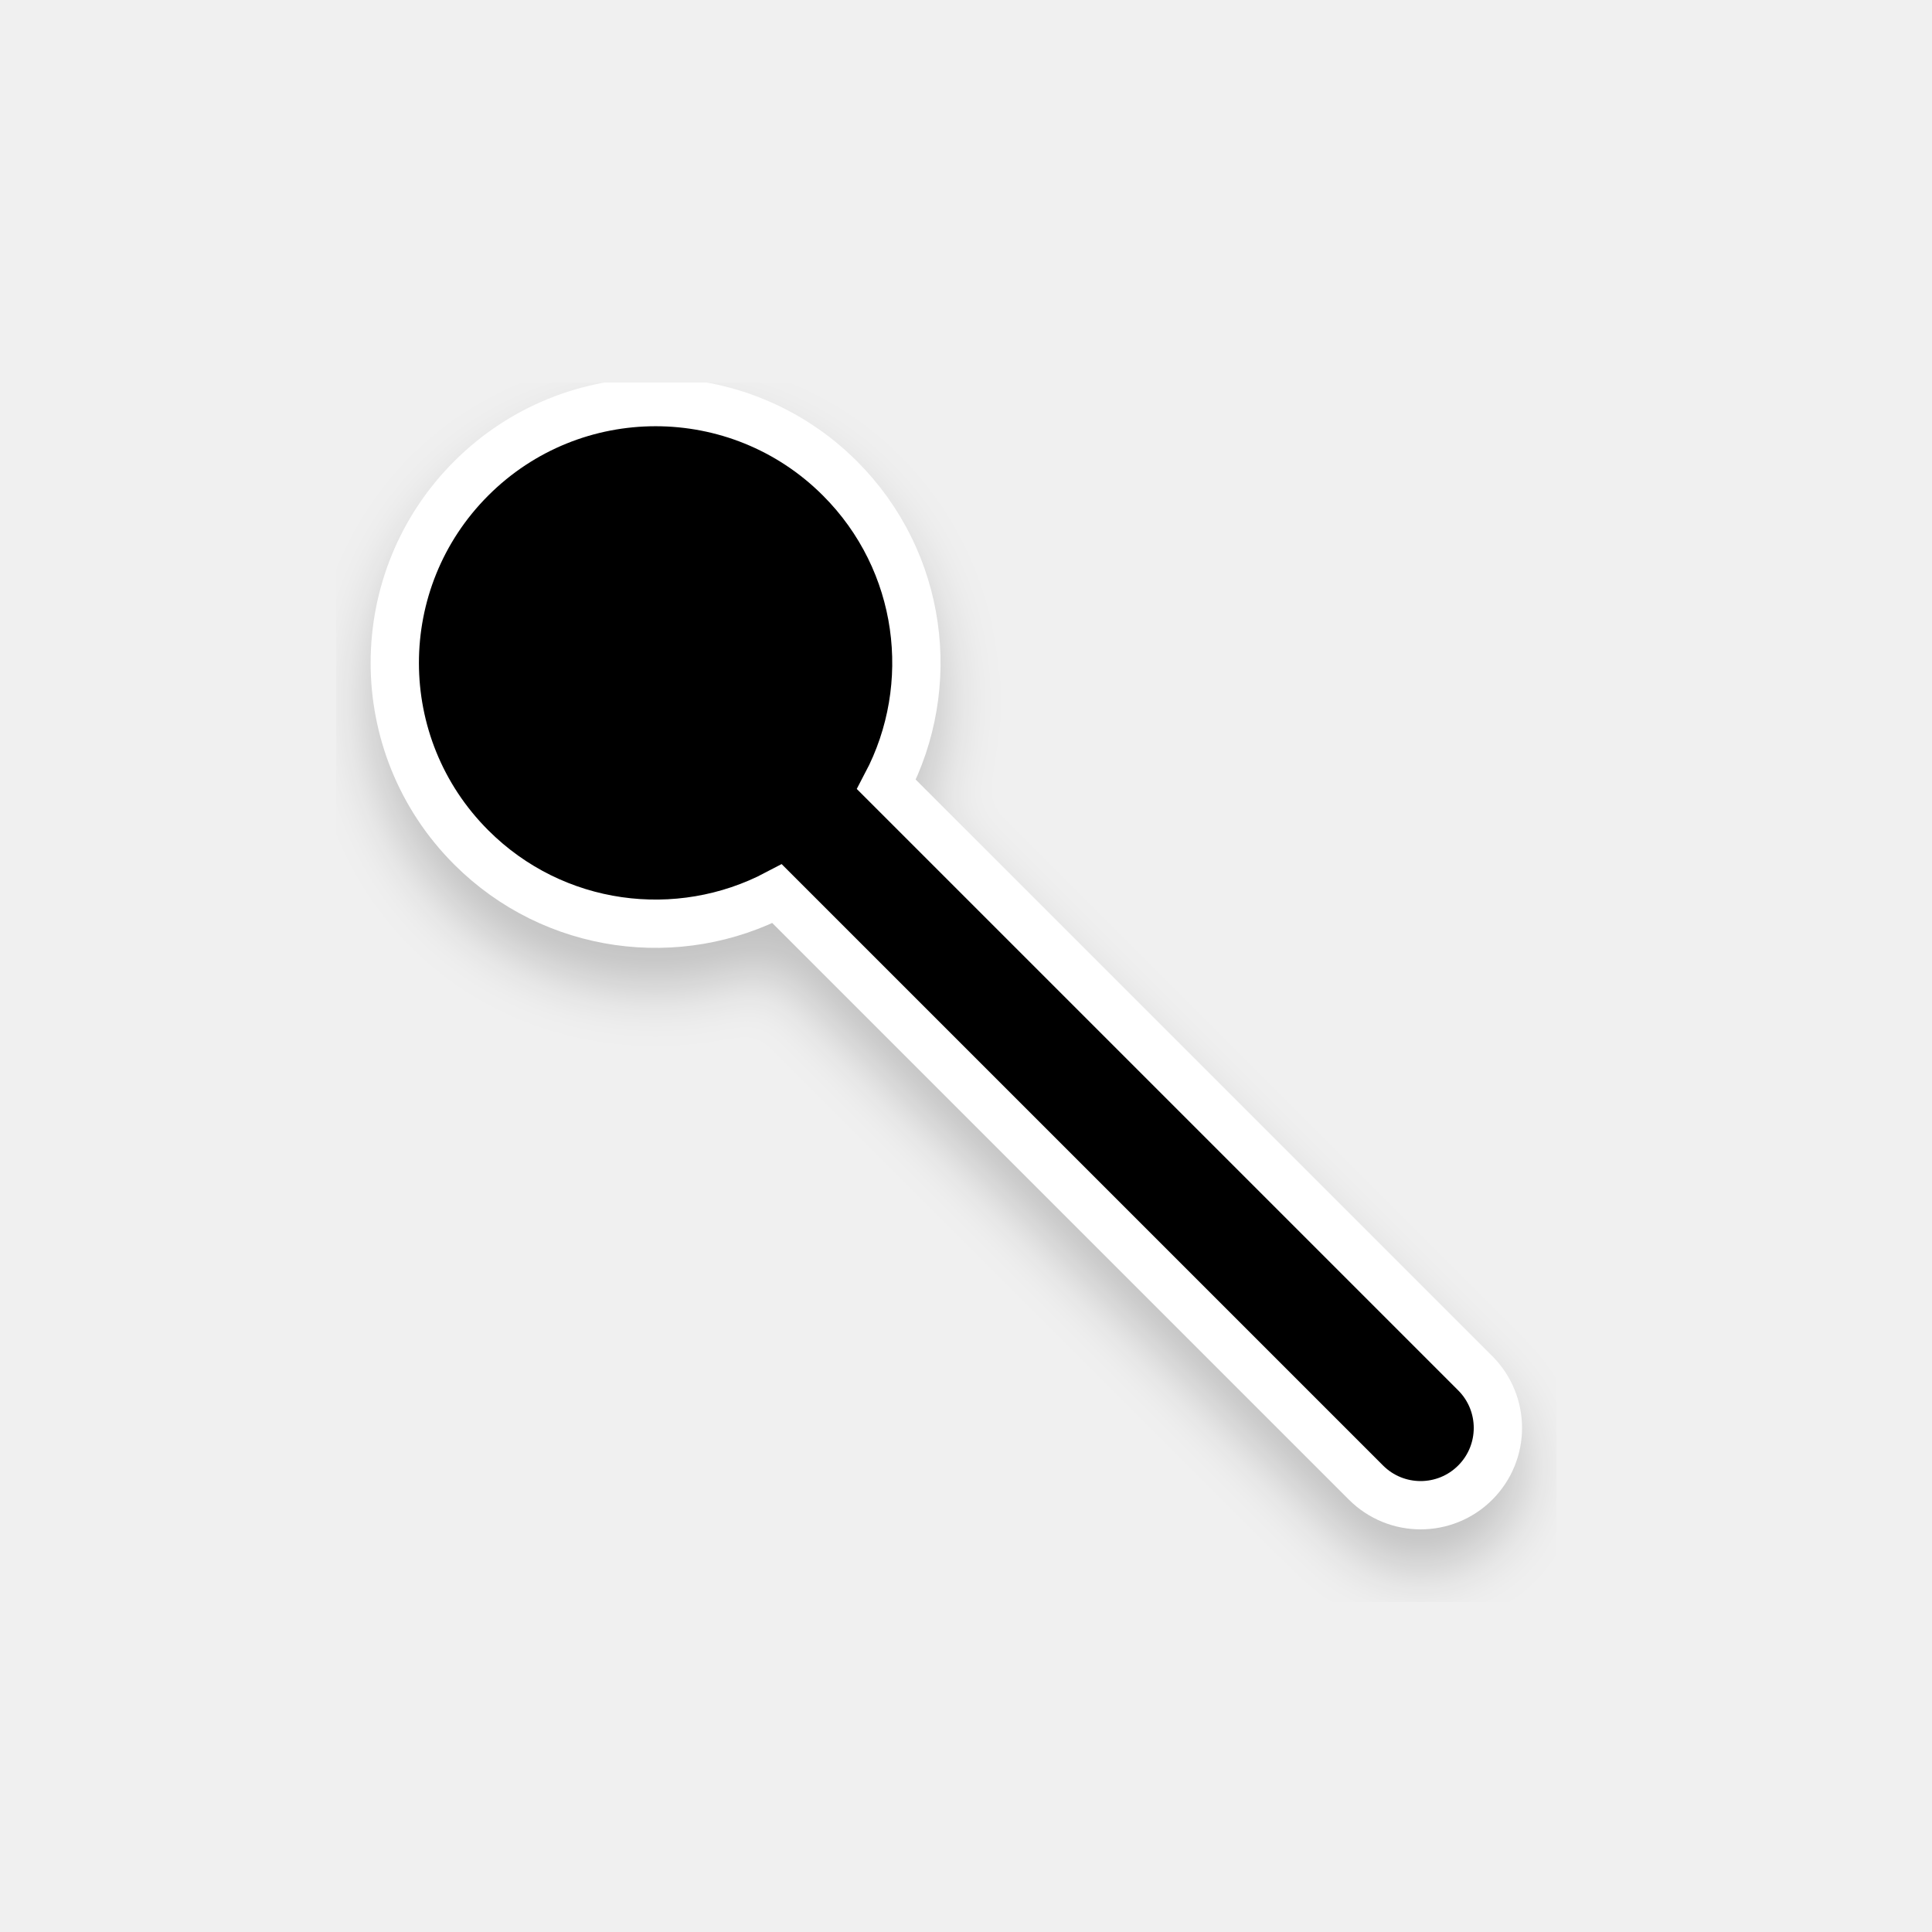
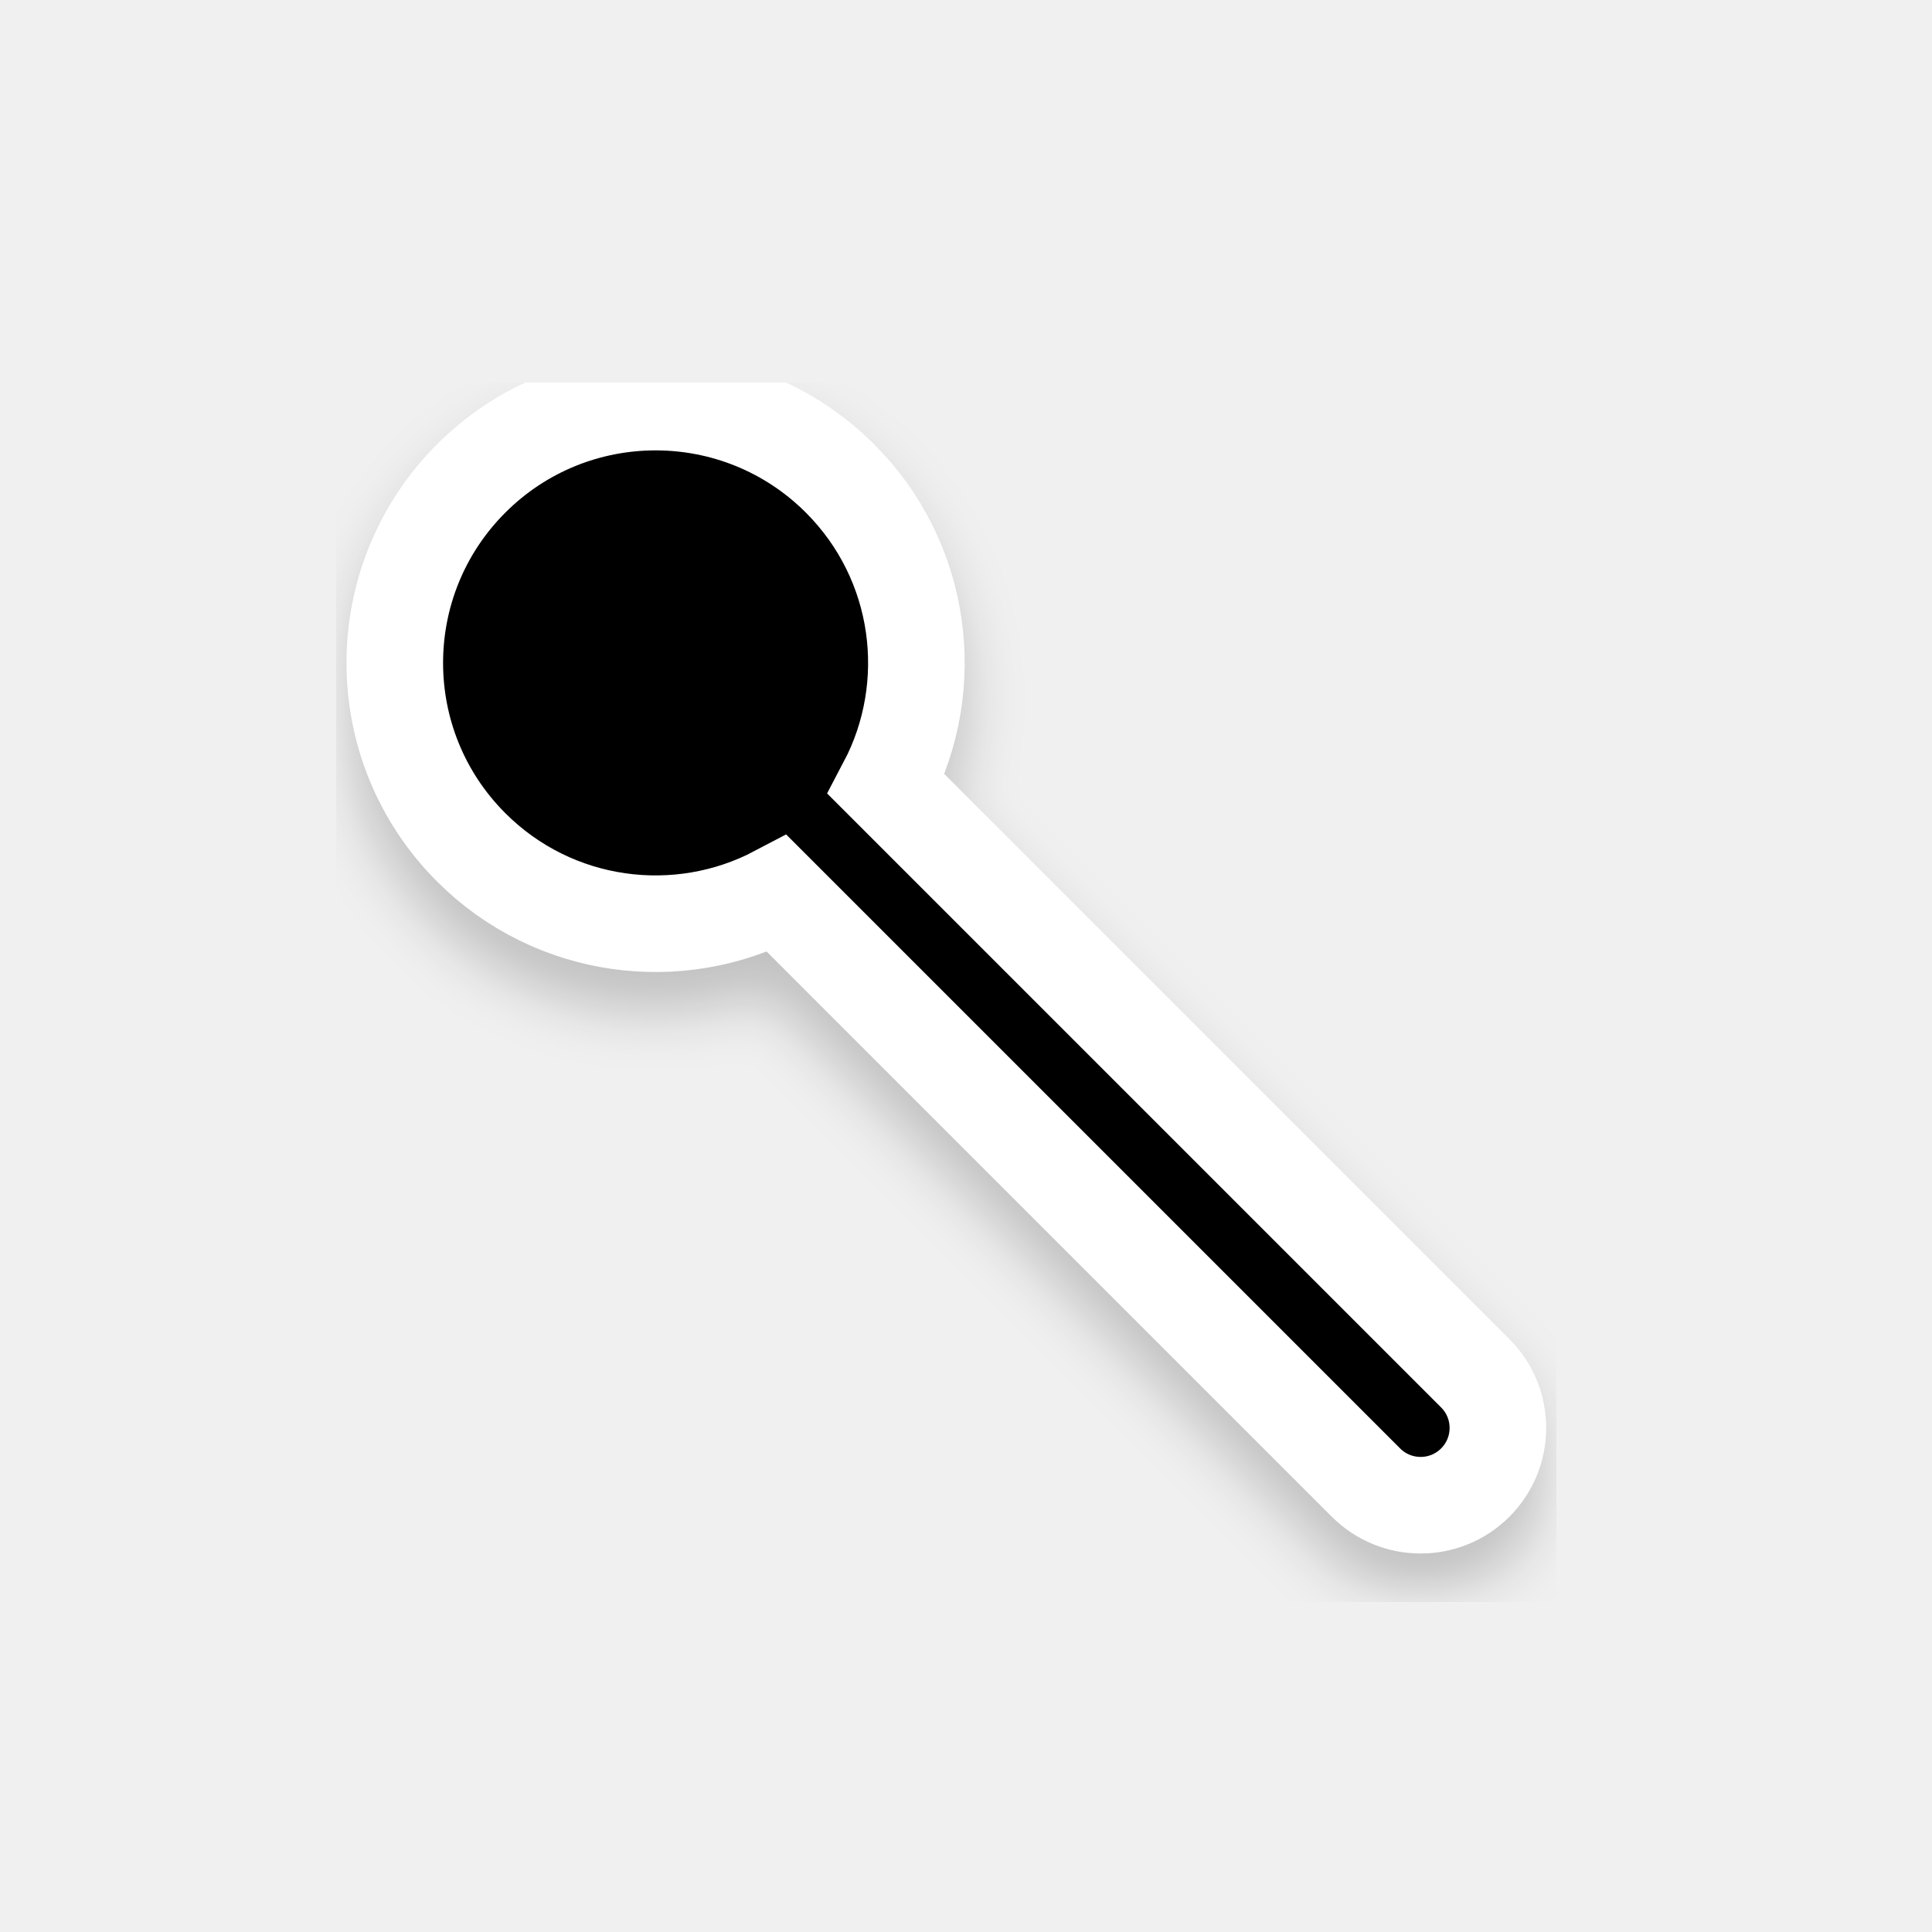
<svg xmlns="http://www.w3.org/2000/svg" width="200" height="200" viewBox="0 0 200 200" fill="none" version="1.1" id="svg25">
-   <path id="path2" style="fill:#000000;filter:url(#filter0_d);stroke:#ffffff;stroke-width:5;stroke-miterlimit:4;stroke-dasharray:none" d="M 67.867 41.623 C 60.957 41.623 54.047 44.259 48.775 49.531 C 38.231 60.075 38.231 77.171 48.775 87.715 C 57.35 96.29 70.256 97.892 80.449 92.52 L 141.406 153.477 C 144.53 156.601 149.595 156.601 152.719 153.477 C 155.843 150.352 155.843 145.286 152.719 142.162 L 91.762 81.205 C 97.133 71.012 95.534 58.106 86.959 49.531 C 81.687 44.259 74.777 41.623 67.867 41.623 z " />
+   <path id="path2" style="fill:#000000;filter:url(#filter0_d);stroke:#ffffff;stroke-width:10;stroke-miterlimit:4;stroke-dasharray:none" d="M 67.867 41.623 C 60.957 41.623 54.047 44.259 48.775 49.531 C 38.231 60.075 38.231 77.171 48.775 87.715 C 57.35 96.29 70.256 97.892 80.449 92.52 L 141.406 153.477 C 144.53 156.601 149.595 156.601 152.719 153.477 C 155.843 150.352 155.843 145.286 152.719 142.162 L 91.762 81.205 C 97.133 71.012 95.534 58.106 86.959 49.531 C 81.687 44.259 74.777 41.623 67.867 41.623 z " />
  <defs id="defs23">
    <filter id="filter0_d" x="34.867" y="39.624" width="126.196" height="126.196" filterUnits="userSpaceOnUse" color-interpolation-filters="sRGB">
      <feFlood flood-opacity="0" result="BackgroundImageFix" id="feFlood8" />
      <feColorMatrix in="SourceAlpha" type="matrix" values="0 0 0 0 0 0 0 0 0 0 0 0 0 0 0 0 0 0 127 0" id="feColorMatrix10" />
      <feOffset dy="4" id="feOffset12" />
      <feGaussianBlur stdDeviation="3" id="feGaussianBlur14" />
      <feColorMatrix type="matrix" values="0 0 0 0 0 0 0 0 0 0 0 0 0 0 0 0 0 0 0.2 0" id="feColorMatrix16" />
      <feBlend mode="normal" in2="BackgroundImageFix" result="effect1_dropShadow" id="feBlend18" />
      <feBlend mode="normal" in="SourceGraphic" in2="effect1_dropShadow" result="shape" id="feBlend20" />
    </filter>
  </defs>
</svg>
